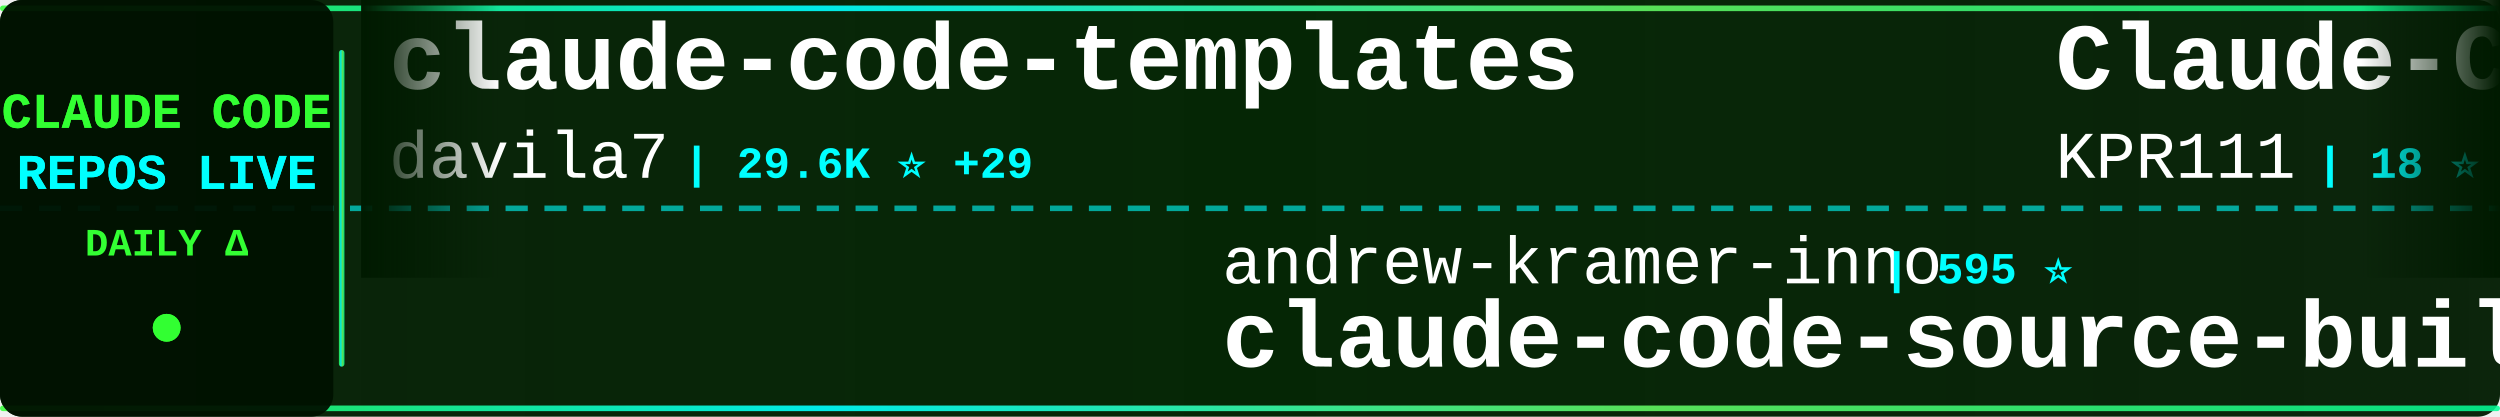
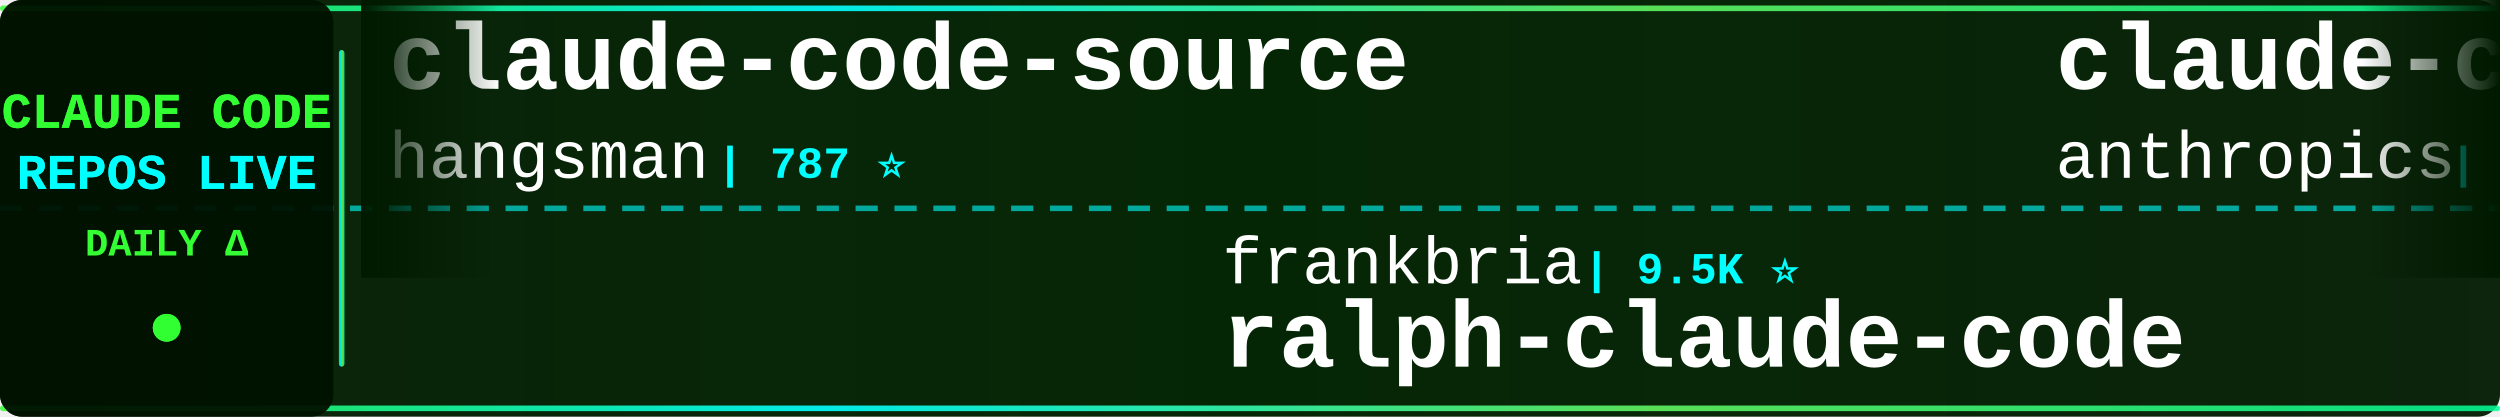
<svg xmlns="http://www.w3.org/2000/svg" width="900" height="150">
  <defs>
    <linearGradient id="tickerBg" x1="0%" y1="0%" x2="100%" y2="0%">
      <stop offset="0%" style="stop-color:#001a00;stop-opacity:0.95" />
      <stop offset="50%" style="stop-color:#002200;stop-opacity:0.98" />
      <stop offset="100%" style="stop-color:#001a00;stop-opacity:0.95" />
    </linearGradient>
    <linearGradient id="borderGrad" x1="0%" y1="0%" x2="100%" y2="0%">
      <stop offset="0%" style="stop-color:#33ff33;stop-opacity:0.85">
        <animate attributeName="stop-opacity" values="0.85;1;0.85" dur="2s" repeatCount="indefinite" />
      </stop>
      <stop offset="33%" style="stop-color:#00ffff;stop-opacity:0.9">
        <animate attributeName="stop-opacity" values="0.9;1;0.9" dur="2.2s" repeatCount="indefinite" />
      </stop>
      <stop offset="66%" style="stop-color:#66ff66;stop-opacity:0.85">
        <animate attributeName="stop-opacity" values="0.85;1;0.85" dur="1.8s" repeatCount="indefinite" />
      </stop>
      <stop offset="100%" style="stop-color:#00ff99;stop-opacity:0.85">
        <animate attributeName="stop-opacity" values="0.85;1;0.85" dur="2s" repeatCount="indefinite" />
      </stop>
    </linearGradient>
    <filter id="textGlow">
      <feGaussianBlur stdDeviation="0.1" result="coloredBlur" />
      <feMerge>
        <feMergeNode in="coloredBlur" />
        <feMergeNode in="SourceGraphic" />
      </feMerge>
    </filter>
    <filter id="metricGlow">
      <feGaussianBlur stdDeviation="0.2" result="coloredBlur" />
      <feMerge>
        <feMergeNode in="coloredBlur" />
        <feMergeNode in="SourceGraphic" />
      </feMerge>
    </filter>
    <linearGradient id="leftFade" x1="0%" y1="0%" x2="100%" y2="0%">
      <stop offset="0%" style="stop-color:#001a00;stop-opacity:1" />
      <stop offset="100%" style="stop-color:#001a00;stop-opacity:0" />
    </linearGradient>
    <linearGradient id="rightFade" x1="0%" y1="0%" x2="100%" y2="0%">
      <stop offset="0%" style="stop-color:#001a00;stop-opacity:0" />
      <stop offset="100%" style="stop-color:#001a00;stop-opacity:1" />
    </linearGradient>
  </defs>
  <rect width="900" height="150" fill="url(#tickerBg)" rx="8" />
  <rect x="0" y="2" width="900" height="2" fill="url(#borderGrad)" rx="1" />
  <rect x="0" y="146" width="900" height="2" fill="url(#borderGrad)" rx="1" />
  <line x1="0" y1="75" x2="900" y2="75" stroke="#00ffff" stroke-width="2" stroke-dasharray="8 6" opacity="0.6" />
  <rect x="0" y="0" width="120" height="150" fill="#001100" opacity="0.95" rx="8" />
  <text x="60" y="46" font-family="'Courier New', monospace" font-size="18" font-weight="bold" fill="#33ff33" text-anchor="middle" filter="url(#textGlow)">
    CLAUDE CODE
  </text>
  <text x="60" y="68" font-family="'Courier New', monospace" font-size="18" font-weight="bold" fill="#00ffff" text-anchor="middle" filter="url(#textGlow)">
    REPOS LIVE
  </text>
  <text x="60" y="92" font-family="'Courier New', monospace" font-size="14" font-weight="bold" fill="#33ff33" text-anchor="middle">
    DAILY Δ
  </text>
  <circle cx="60" cy="118" r="5" fill="#33ff33" filter="url(#metricGlow)">
    <animate attributeName="r" values="4;6;4" dur="1.5s" repeatCount="indefinite" />
    <animate attributeName="opacity" values="0.6;1;0.6" dur="1.5s" repeatCount="indefinite" />
  </circle>
  <rect x="122" y="18" width="2" height="114" fill="url(#borderGrad)" rx="1" />
  <clipPath id="tickerClip">
    <rect x="130" y="0" width="770" height="150" />
  </clipPath>
  <g clip-path="url(#tickerClip)">
    <g id="tickerItems">
      <animateTransform attributeName="transform" attributeType="XML" type="translate" from="0 0" to="-3000 0" dur="54s" repeatCount="indefinite" />
      <g transform="translate(0, 0)">
-         <text x="140" y="32" font-family="'Courier New', monospace" font-size="34" font-weight="bold" fill="#ffffff">claude-code-templates</text>
-         <text x="140" y="64" font-family="'Courier New', monospace" font-size="24" font-weight="normal" fill="#ffffff" opacity="1.0">davila7</text>
-         <text x="246" y="64" font-family="'Courier New', monospace" font-size="16" font-weight="bold" fill="#00ffff"> | 29.6K ⭐ +29</text>
+         <text x="140" y="32" font-family="'Courier New', monospace" font-size="34" font-weight="bold" fill="#ffffff">claude-code-source</text>
+         <text x="140" y="64" font-family="'Courier New', monospace" font-size="24" font-weight="normal" fill="#ffffff" opacity="1.0">hangsman</text>
+         <text x="258" y="64" font-family="'Courier New', monospace" font-size="16" font-weight="bold" fill="#00ffff"> | 787 ⭐</text>
      </g>
      <g transform="translate(300, 0)">
-         <text x="140" y="102" font-family="'Courier New', monospace" font-size="24" font-weight="normal" fill="#ffffff" opacity="1.0">andrew-kramer-inno</text>
-         <text x="378" y="102" font-family="'Courier New', monospace" font-size="16" font-weight="bold" fill="#00ffff"> | 595 ⭐</text>
-         <text x="140" y="132" font-family="'Courier New', monospace" font-size="34" font-weight="bold" fill="#ffffff">claude-code-source-build</text>
+         <text x="140" y="102" font-family="'Courier New', monospace" font-size="24" font-weight="normal" fill="#ffffff" opacity="1.0">frankbria</text>
+         <text x="270" y="102" font-family="'Courier New', monospace" font-size="16" font-weight="bold" fill="#00ffff"> | 9.5K ⭐</text>
+         <text x="140" y="132" font-family="'Courier New', monospace" font-size="34" font-weight="bold" fill="#ffffff">ralph-claude-code</text>
      </g>
      <g transform="translate(600, 0)">
-         <text x="140" y="32" font-family="'Courier New', monospace" font-size="34" font-weight="bold" fill="#ffffff">Claude-Code</text>
-         <text x="140" y="64" font-family="'Courier New', monospace" font-size="24" font-weight="normal" fill="#ffffff" opacity="1.0">KPR111</text>
-         <text x="234" y="64" font-family="'Courier New', monospace" font-size="16" font-weight="bold" fill="#00ffff"> | 18 ⭐</text>
+         <text x="140" y="32" font-family="'Courier New', monospace" font-size="34" font-weight="bold" fill="#ffffff">claude-code-action</text>
+         <text x="140" y="64" font-family="'Courier New', monospace" font-size="24" font-weight="normal" fill="#ffffff" opacity="1.0">anthropics</text>
+         <text x="282" y="64" font-family="'Courier New', monospace" font-size="16" font-weight="bold" fill="#00ffff"> | 8.4K ⭐ +2</text>
      </g>
      <g transform="translate(900, 0)">
-         <text x="140" y="102" font-family="'Courier New', monospace" font-size="24" font-weight="normal" fill="#ffffff" opacity="1.0">zebbern</text>
-         <text x="246" y="102" font-family="'Courier New', monospace" font-size="16" font-weight="bold" fill="#00ffff"> | 4.4K ⭐ +1</text>
-         <text x="140" y="132" font-family="'Courier New', monospace" font-size="34" font-weight="bold" fill="#ffffff">claude-code-guide</text>
+         <text x="140" y="102" font-family="'Courier New', monospace" font-size="24" font-weight="normal" fill="#ffffff" opacity="1.0">simonw</text>
+         <text x="234" y="102" font-family="'Courier New', monospace" font-size="16" font-weight="bold" fill="#00ffff"> | 1.6K ⭐</text>
+         <text x="140" y="132" font-family="'Courier New', monospace" font-size="34" font-weight="bold" fill="#ffffff">claude-code-transcripts</text>
      </g>
      <g transform="translate(1200, 0)">
-         <text x="140" y="32" font-family="'Courier New', monospace" font-size="34" font-weight="bold" fill="#ffffff">claude-code-rust</text>
-         <text x="140" y="64" font-family="'Courier New', monospace" font-size="24" font-weight="normal" fill="#ffffff" opacity="1.0">lorryjovens-hub</text>
-         <text x="342" y="64" font-family="'Courier New', monospace" font-size="16" font-weight="bold" fill="#00ffff"> | 1.7K ⭐</text>
+         <text x="140" y="32" font-family="'Courier New', monospace" font-size="34" font-weight="bold" fill="#ffffff">andrej-karpathy-skills</text>
+         <text x="140" y="64" font-family="'Courier New', monospace" font-size="24" font-weight="normal" fill="#ffffff" opacity="1.0">multica-ai</text>
+         <text x="282" y="64" font-family="'Courier New', monospace" font-size="16" font-weight="bold" fill="#00ffff"> | 193.5K ⭐ +94</text>
      </g>
      <g transform="translate(1500, 0)">
-         <text x="140" y="102" font-family="'Courier New', monospace" font-size="24" font-weight="normal" fill="#ffffff" opacity="1.0">Alishahryar1</text>
-         <text x="306" y="102" font-family="'Courier New', monospace" font-size="16" font-weight="bold" fill="#00ffff"> | 40.5K ⭐ +29</text>
-         <text x="140" y="132" font-family="'Courier New', monospace" font-size="34" font-weight="bold" fill="#ffffff">free-claude-code</text>
+         <text x="140" y="102" font-family="'Courier New', monospace" font-size="24" font-weight="normal" fill="#ffffff" opacity="1.0">VineeTagarwaL-code</text>
+         <text x="378" y="102" font-family="'Courier New', monospace" font-size="16" font-weight="bold" fill="#00ffff"> | 274 ⭐</text>
+         <text x="140" y="132" font-family="'Courier New', monospace" font-size="34" font-weight="bold" fill="#ffffff">claude-code</text>
      </g>
      <g transform="translate(1800, 0)">
+         <text x="140" y="32" font-family="'Courier New', monospace" font-size="34" font-weight="bold" fill="#ffffff">claude-code-webui</text>
+         <text x="140" y="64" font-family="'Courier New', monospace" font-size="24" font-weight="normal" fill="#ffffff" opacity="1.0">sugyan</text>
+         <text x="234" y="64" font-family="'Courier New', monospace" font-size="16" font-weight="bold" fill="#00ffff"> | 1.1K ⭐</text>
+       </g>
+       <g transform="translate(2100, 0)">
+         <text x="140" y="102" font-family="'Courier New', monospace" font-size="24" font-weight="normal" fill="#ffffff" opacity="1.0">AICoderTudou</text>
+         <text x="306" y="102" font-family="'Courier New', monospace" font-size="16" font-weight="bold" fill="#00ffff"> | 498 ⭐</text>
+         <text x="140" y="132" font-family="'Courier New', monospace" font-size="34" font-weight="bold" fill="#ffffff">claude-code-tudou</text>
+       </g>
+       <g transform="translate(2400, 0)">
        <text x="140" y="32" font-family="'Courier New', monospace" font-size="34" font-weight="bold" fill="#ffffff">claude-code</text>
        <text x="140" y="64" font-family="'Courier New', monospace" font-size="24" font-weight="normal" fill="#ffffff" opacity="1.0">alex000kim</text>
        <text x="282" y="64" font-family="'Courier New', monospace" font-size="16" font-weight="bold" fill="#00ffff"> | 231 ⭐</text>
      </g>
-       <g transform="translate(2100, 0)">
-         <text x="140" y="102" font-family="'Courier New', monospace" font-size="24" font-weight="normal" fill="#ffffff" opacity="1.0">ChrisWiles</text>
-         <text x="282" y="102" font-family="'Courier New', monospace" font-size="16" font-weight="bold" fill="#00ffff"> | 6.0K ⭐</text>
-         <text x="140" y="132" font-family="'Courier New', monospace" font-size="34" font-weight="bold" fill="#ffffff">claude-code-showcase</text>
-       </g>
-       <g transform="translate(2400, 0)">
-         <text x="140" y="32" font-family="'Courier New', monospace" font-size="34" font-weight="bold" fill="#ffffff">awesome-claude-code</text>
-         <text x="140" y="64" font-family="'Courier New', monospace" font-size="24" font-weight="normal" fill="#ffffff" opacity="1.0">jqueryscript</text>
-         <text x="306" y="64" font-family="'Courier New', monospace" font-size="16" font-weight="bold" fill="#00ffff"> | 467 ⭐</text>
-       </g>
      <g transform="translate(2700, 0)">
-         <text x="140" y="102" font-family="'Courier New', monospace" font-size="24" font-weight="normal" fill="#ffffff" opacity="1.0">Cranot</text>
-         <text x="234" y="102" font-family="'Courier New', monospace" font-size="16" font-weight="bold" fill="#00ffff"> | 2.8K ⭐</text>
-         <text x="140" y="132" font-family="'Courier New', monospace" font-size="34" font-weight="bold" fill="#ffffff">claude-code-guide</text>
+         <text x="140" y="102" font-family="'Courier New', monospace" font-size="24" font-weight="normal" fill="#ffffff" opacity="1.0">Onewon</text>
+         <text x="234" y="102" font-family="'Courier New', monospace" font-size="16" font-weight="bold" fill="#00ffff"> | 181 ⭐</text>
+         <text x="140" y="132" font-family="'Courier New', monospace" font-size="34" font-weight="bold" fill="#ffffff">claude-code</text>
      </g>
      <g transform="translate(3000, 0)">
-         <text x="140" y="32" font-family="'Courier New', monospace" font-size="34" font-weight="bold" fill="#ffffff">claude-code-templates</text>
-         <text x="140" y="64" font-family="'Courier New', monospace" font-size="24" font-weight="normal" fill="#ffffff" opacity="1.0">davila7</text>
-         <text x="246" y="64" font-family="'Courier New', monospace" font-size="16" font-weight="bold" fill="#00ffff"> | 29.6K ⭐ +29</text>
+         <text x="140" y="32" font-family="'Courier New', monospace" font-size="34" font-weight="bold" fill="#ffffff">claude-code-source</text>
+         <text x="140" y="64" font-family="'Courier New', monospace" font-size="24" font-weight="normal" fill="#ffffff" opacity="1.0">hangsman</text>
+         <text x="258" y="64" font-family="'Courier New', monospace" font-size="16" font-weight="bold" fill="#00ffff"> | 787 ⭐</text>
      </g>
      <g transform="translate(3300, 0)">
-         <text x="140" y="102" font-family="'Courier New', monospace" font-size="24" font-weight="normal" fill="#ffffff" opacity="1.0">andrew-kramer-inno</text>
-         <text x="378" y="102" font-family="'Courier New', monospace" font-size="16" font-weight="bold" fill="#00ffff"> | 595 ⭐</text>
-         <text x="140" y="132" font-family="'Courier New', monospace" font-size="34" font-weight="bold" fill="#ffffff">claude-code-source-build</text>
+         <text x="140" y="102" font-family="'Courier New', monospace" font-size="24" font-weight="normal" fill="#ffffff" opacity="1.0">frankbria</text>
+         <text x="270" y="102" font-family="'Courier New', monospace" font-size="16" font-weight="bold" fill="#00ffff"> | 9.5K ⭐</text>
+         <text x="140" y="132" font-family="'Courier New', monospace" font-size="34" font-weight="bold" fill="#ffffff">ralph-claude-code</text>
      </g>
      <g transform="translate(3600, 0)">
-         <text x="140" y="32" font-family="'Courier New', monospace" font-size="34" font-weight="bold" fill="#ffffff">Claude-Code</text>
-         <text x="140" y="64" font-family="'Courier New', monospace" font-size="24" font-weight="normal" fill="#ffffff" opacity="1.0">KPR111</text>
-         <text x="234" y="64" font-family="'Courier New', monospace" font-size="16" font-weight="bold" fill="#00ffff"> | 18 ⭐</text>
+         <text x="140" y="32" font-family="'Courier New', monospace" font-size="34" font-weight="bold" fill="#ffffff">claude-code-action</text>
+         <text x="140" y="64" font-family="'Courier New', monospace" font-size="24" font-weight="normal" fill="#ffffff" opacity="1.0">anthropics</text>
+         <text x="282" y="64" font-family="'Courier New', monospace" font-size="16" font-weight="bold" fill="#00ffff"> | 8.4K ⭐ +2</text>
      </g>
      <g transform="translate(3900, 0)">
-         <text x="140" y="102" font-family="'Courier New', monospace" font-size="24" font-weight="normal" fill="#ffffff" opacity="1.0">zebbern</text>
-         <text x="246" y="102" font-family="'Courier New', monospace" font-size="16" font-weight="bold" fill="#00ffff"> | 4.4K ⭐ +1</text>
-         <text x="140" y="132" font-family="'Courier New', monospace" font-size="34" font-weight="bold" fill="#ffffff">claude-code-guide</text>
+         <text x="140" y="102" font-family="'Courier New', monospace" font-size="24" font-weight="normal" fill="#ffffff" opacity="1.0">simonw</text>
+         <text x="234" y="102" font-family="'Courier New', monospace" font-size="16" font-weight="bold" fill="#00ffff"> | 1.6K ⭐</text>
+         <text x="140" y="132" font-family="'Courier New', monospace" font-size="34" font-weight="bold" fill="#ffffff">claude-code-transcripts</text>
      </g>
    </g>
  </g>
  <rect x="130" y="0" width="50" height="100" fill="url(#leftFade)" />
  <rect x="850" y="0" width="50" height="100" fill="url(#rightFade)" />
</svg>
